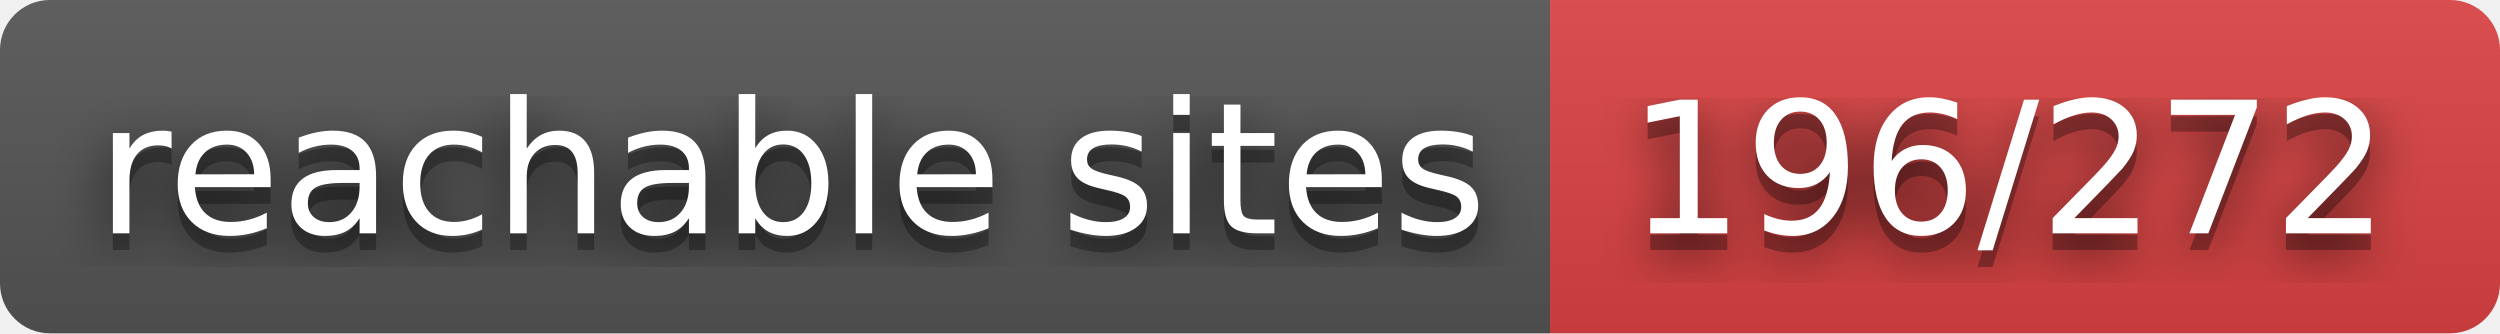
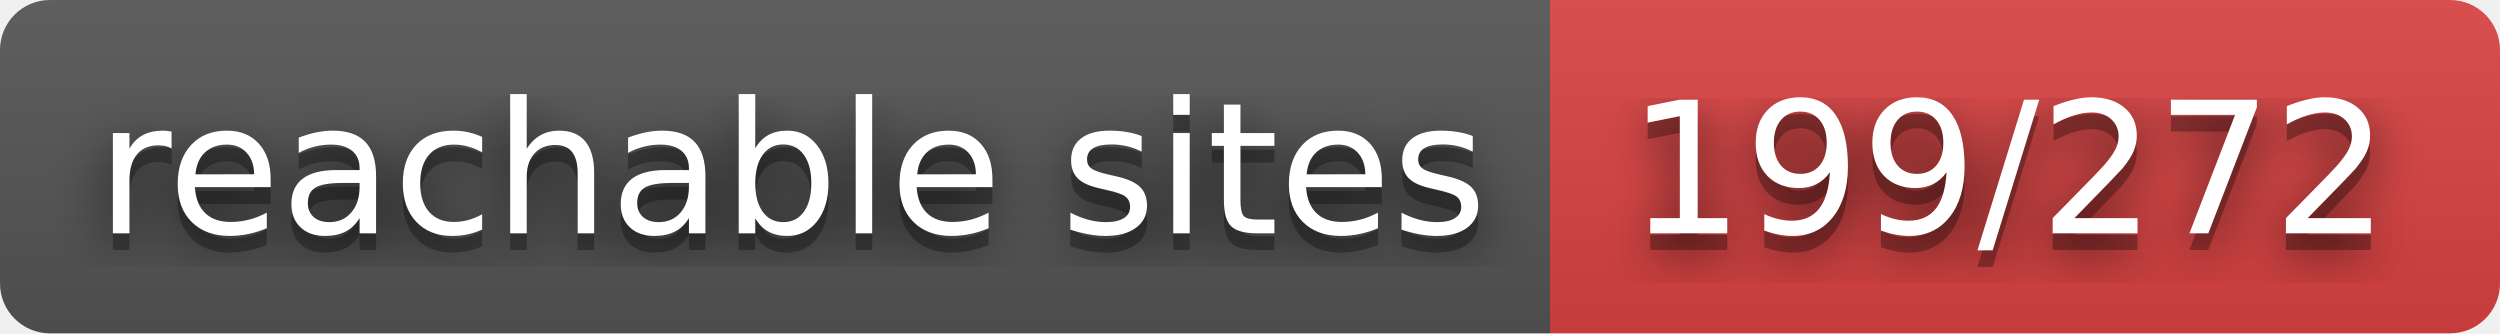
- <svg xmlns="http://www.w3.org/2000/svg" width="150" height="20" role="img" aria-label="reachable sites: 196/272">
+ <svg xmlns="http://www.w3.org/2000/svg" width="150" height="20" role="img" aria-label="reachable sites: 199/272">
  <filter id="blur">
    <feGaussianBlur in="SourceGraphic" stdDeviation="16" />
  </filter>
  <linearGradient id="s" x2="0" y2="100%">
    <stop offset="0" stop-color="#bbb" stop-opacity=".1" />
    <stop offset="1" stop-opacity=".1" />
  </linearGradient>
  <clipPath id="r">
    <rect width="150" height="20" rx="3" fill="#fff" />
  </clipPath>
  <g clip-path="url(#r)">
    <rect width="93" height="20" fill="#555" />
    <rect x="93" width="57" height="20" fill="#dd4343" />
    <rect width="150" height="20" fill="url(#s)" />
  </g>
  <g fill="#fff" text-anchor="middle" font-family="Verdana,Geneva,DejaVu Sans,sans-serif" text-rendering="geometricPrecision" font-size="110">
    <text aria-hidden="true" x="475" y="150" fill="#010101" fill-opacity=".80" filter="url(#blur)" transform="scale(.1)" textLength="830">reachable sites</text>
    <text aria-hidden="true" x="475" y="150" fill="#010101" fill-opacity=".3" transform="scale(.1)" textLength="830">reachable sites</text>
    <text x="475" y="140" transform="scale(.1)" fill="#fff" textLength="830">reachable sites</text>
-     <text aria-hidden="true" x="1205" y="150" fill="#010101" fill-opacity=".80" filter="url(#blur)" transform="scale(.1)" textLength="470">196/272</text>
-     <text aria-hidden="true" x="1205" y="150" fill="#010101" fill-opacity=".3" transform="scale(.1)" textLength="470">196/272</text>
-     <text x="1205" y="140" transform="scale(.1)" fill="#fff" textLength="470">196/272</text>
+     <text aria-hidden="true" x="1205" y="150" fill="#010101" fill-opacity=".80" filter="url(#blur)" transform="scale(.1)" textLength="470">199/272</text>
+     <text aria-hidden="true" x="1205" y="150" fill="#010101" fill-opacity=".3" transform="scale(.1)" textLength="470">199/272</text>
+     <text x="1205" y="140" transform="scale(.1)" fill="#fff" textLength="470">199/272</text>
  </g>
</svg>
